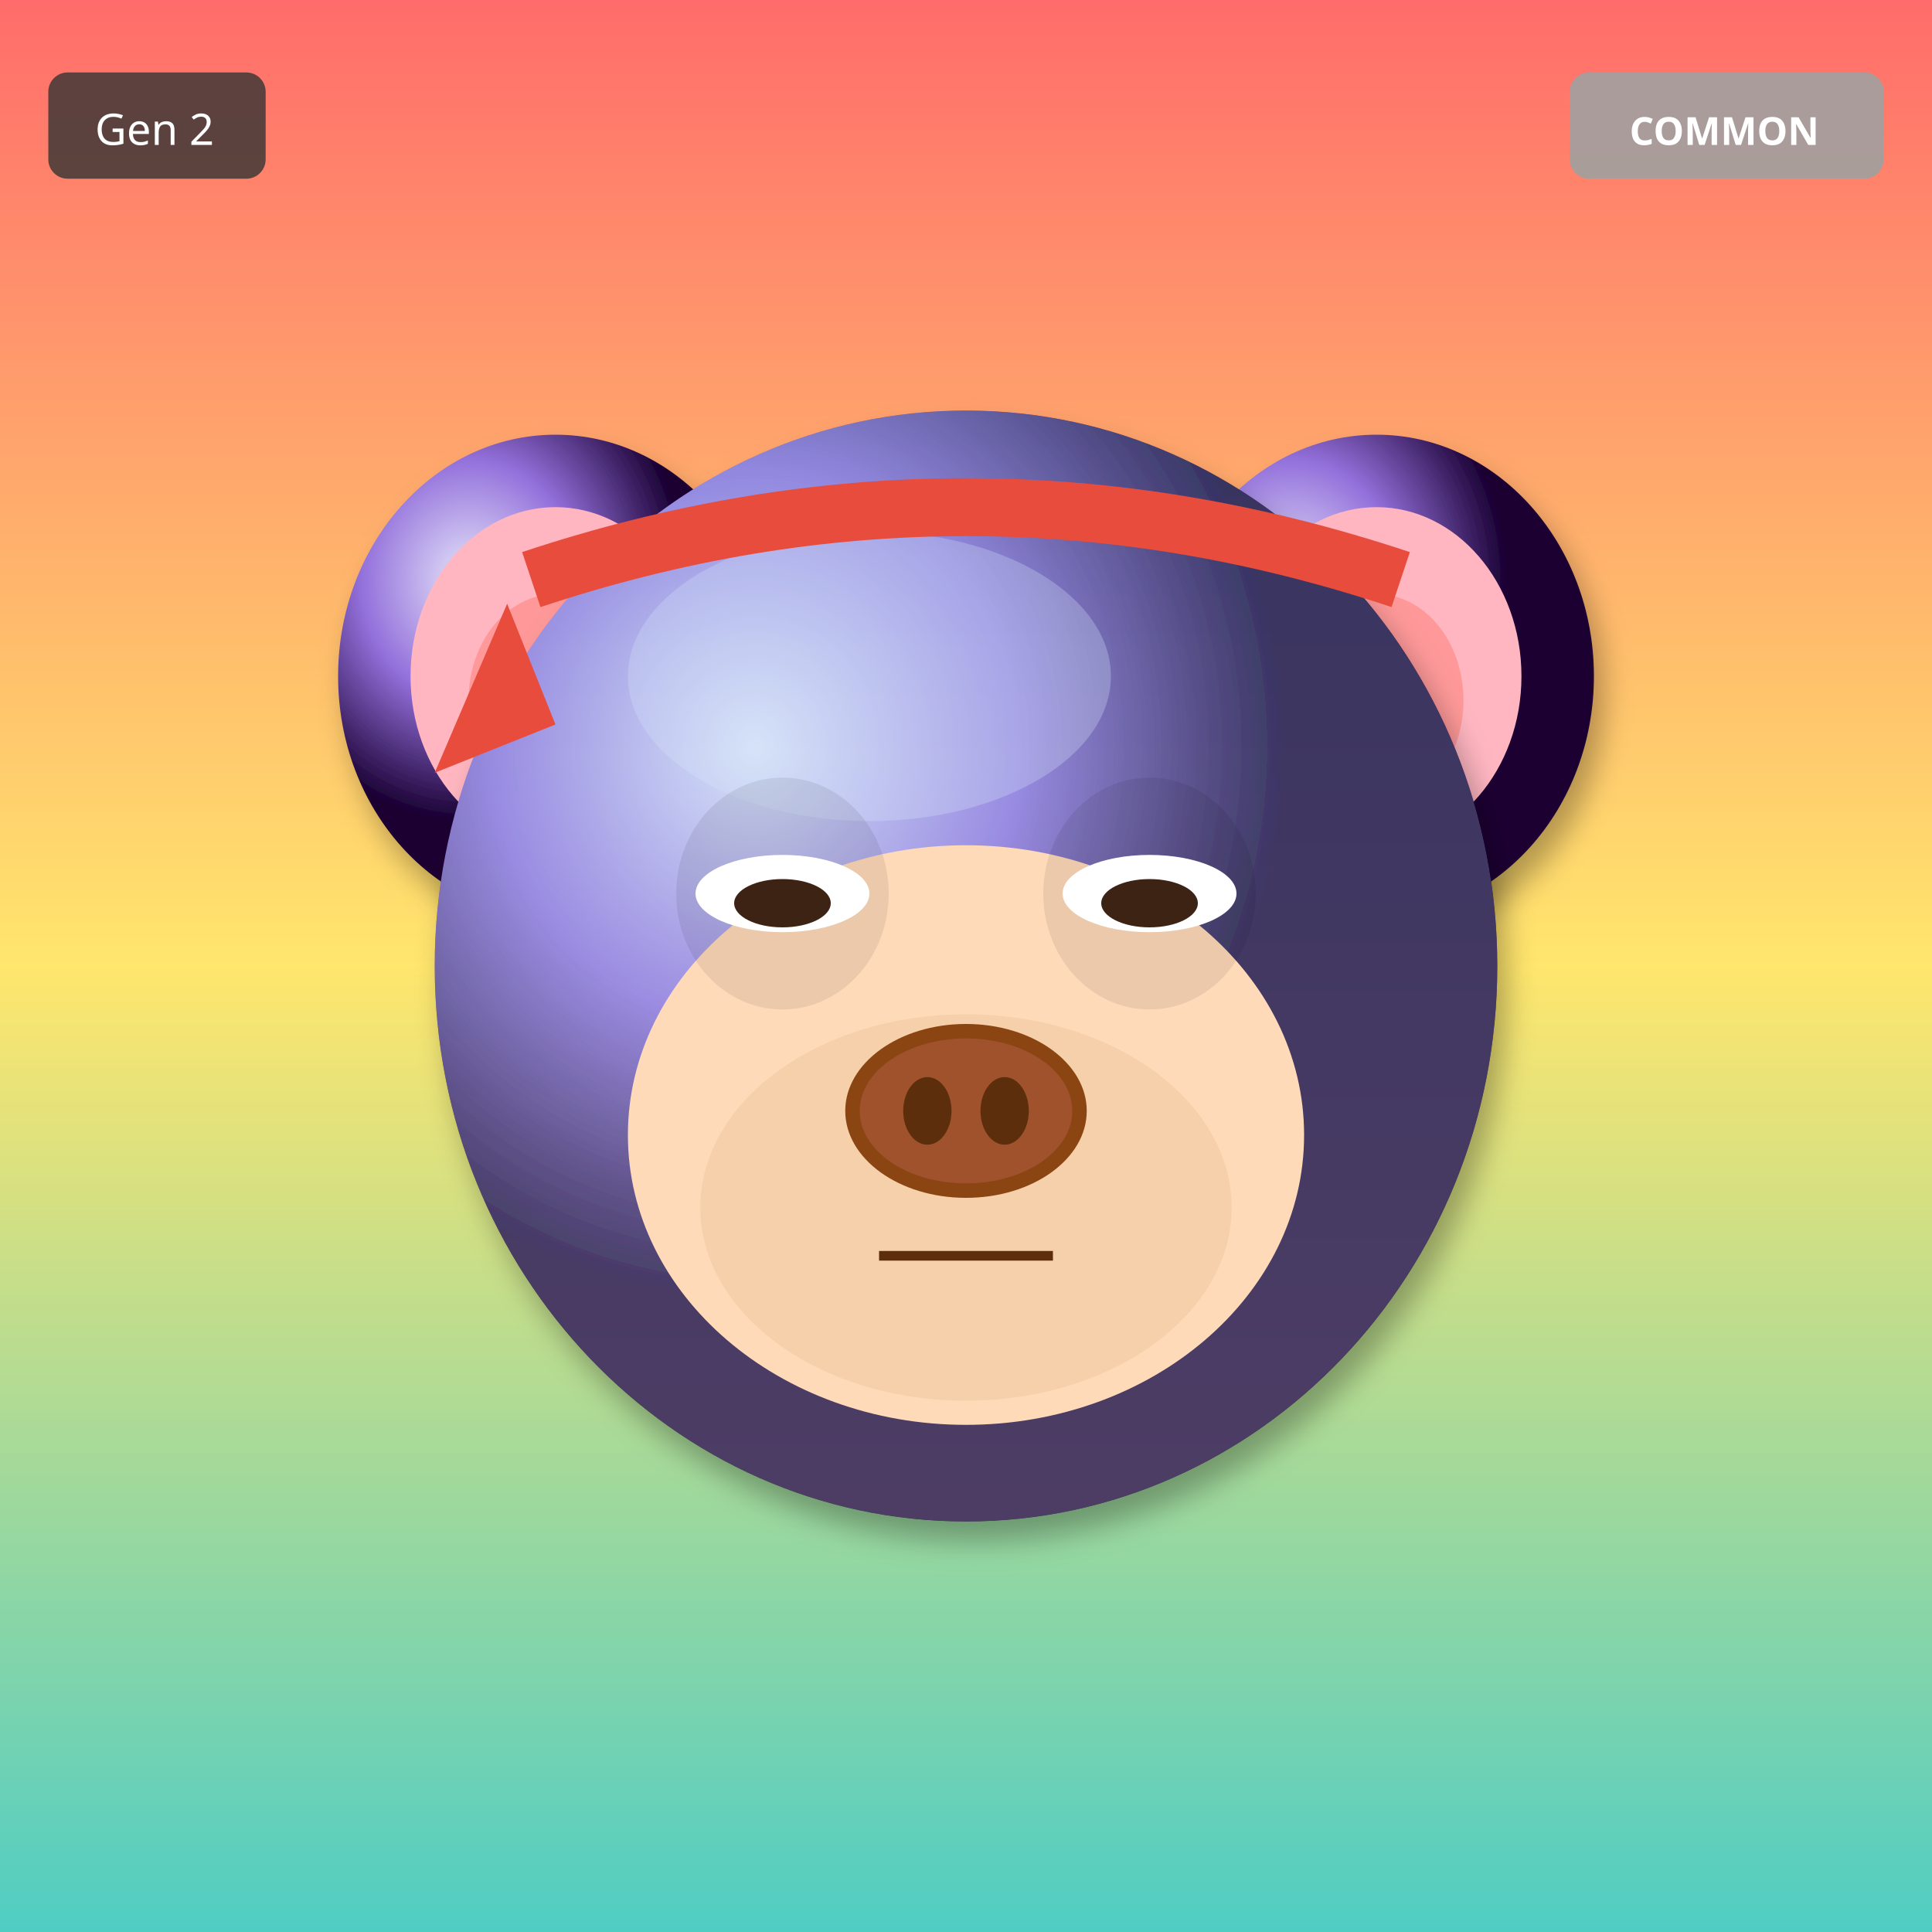
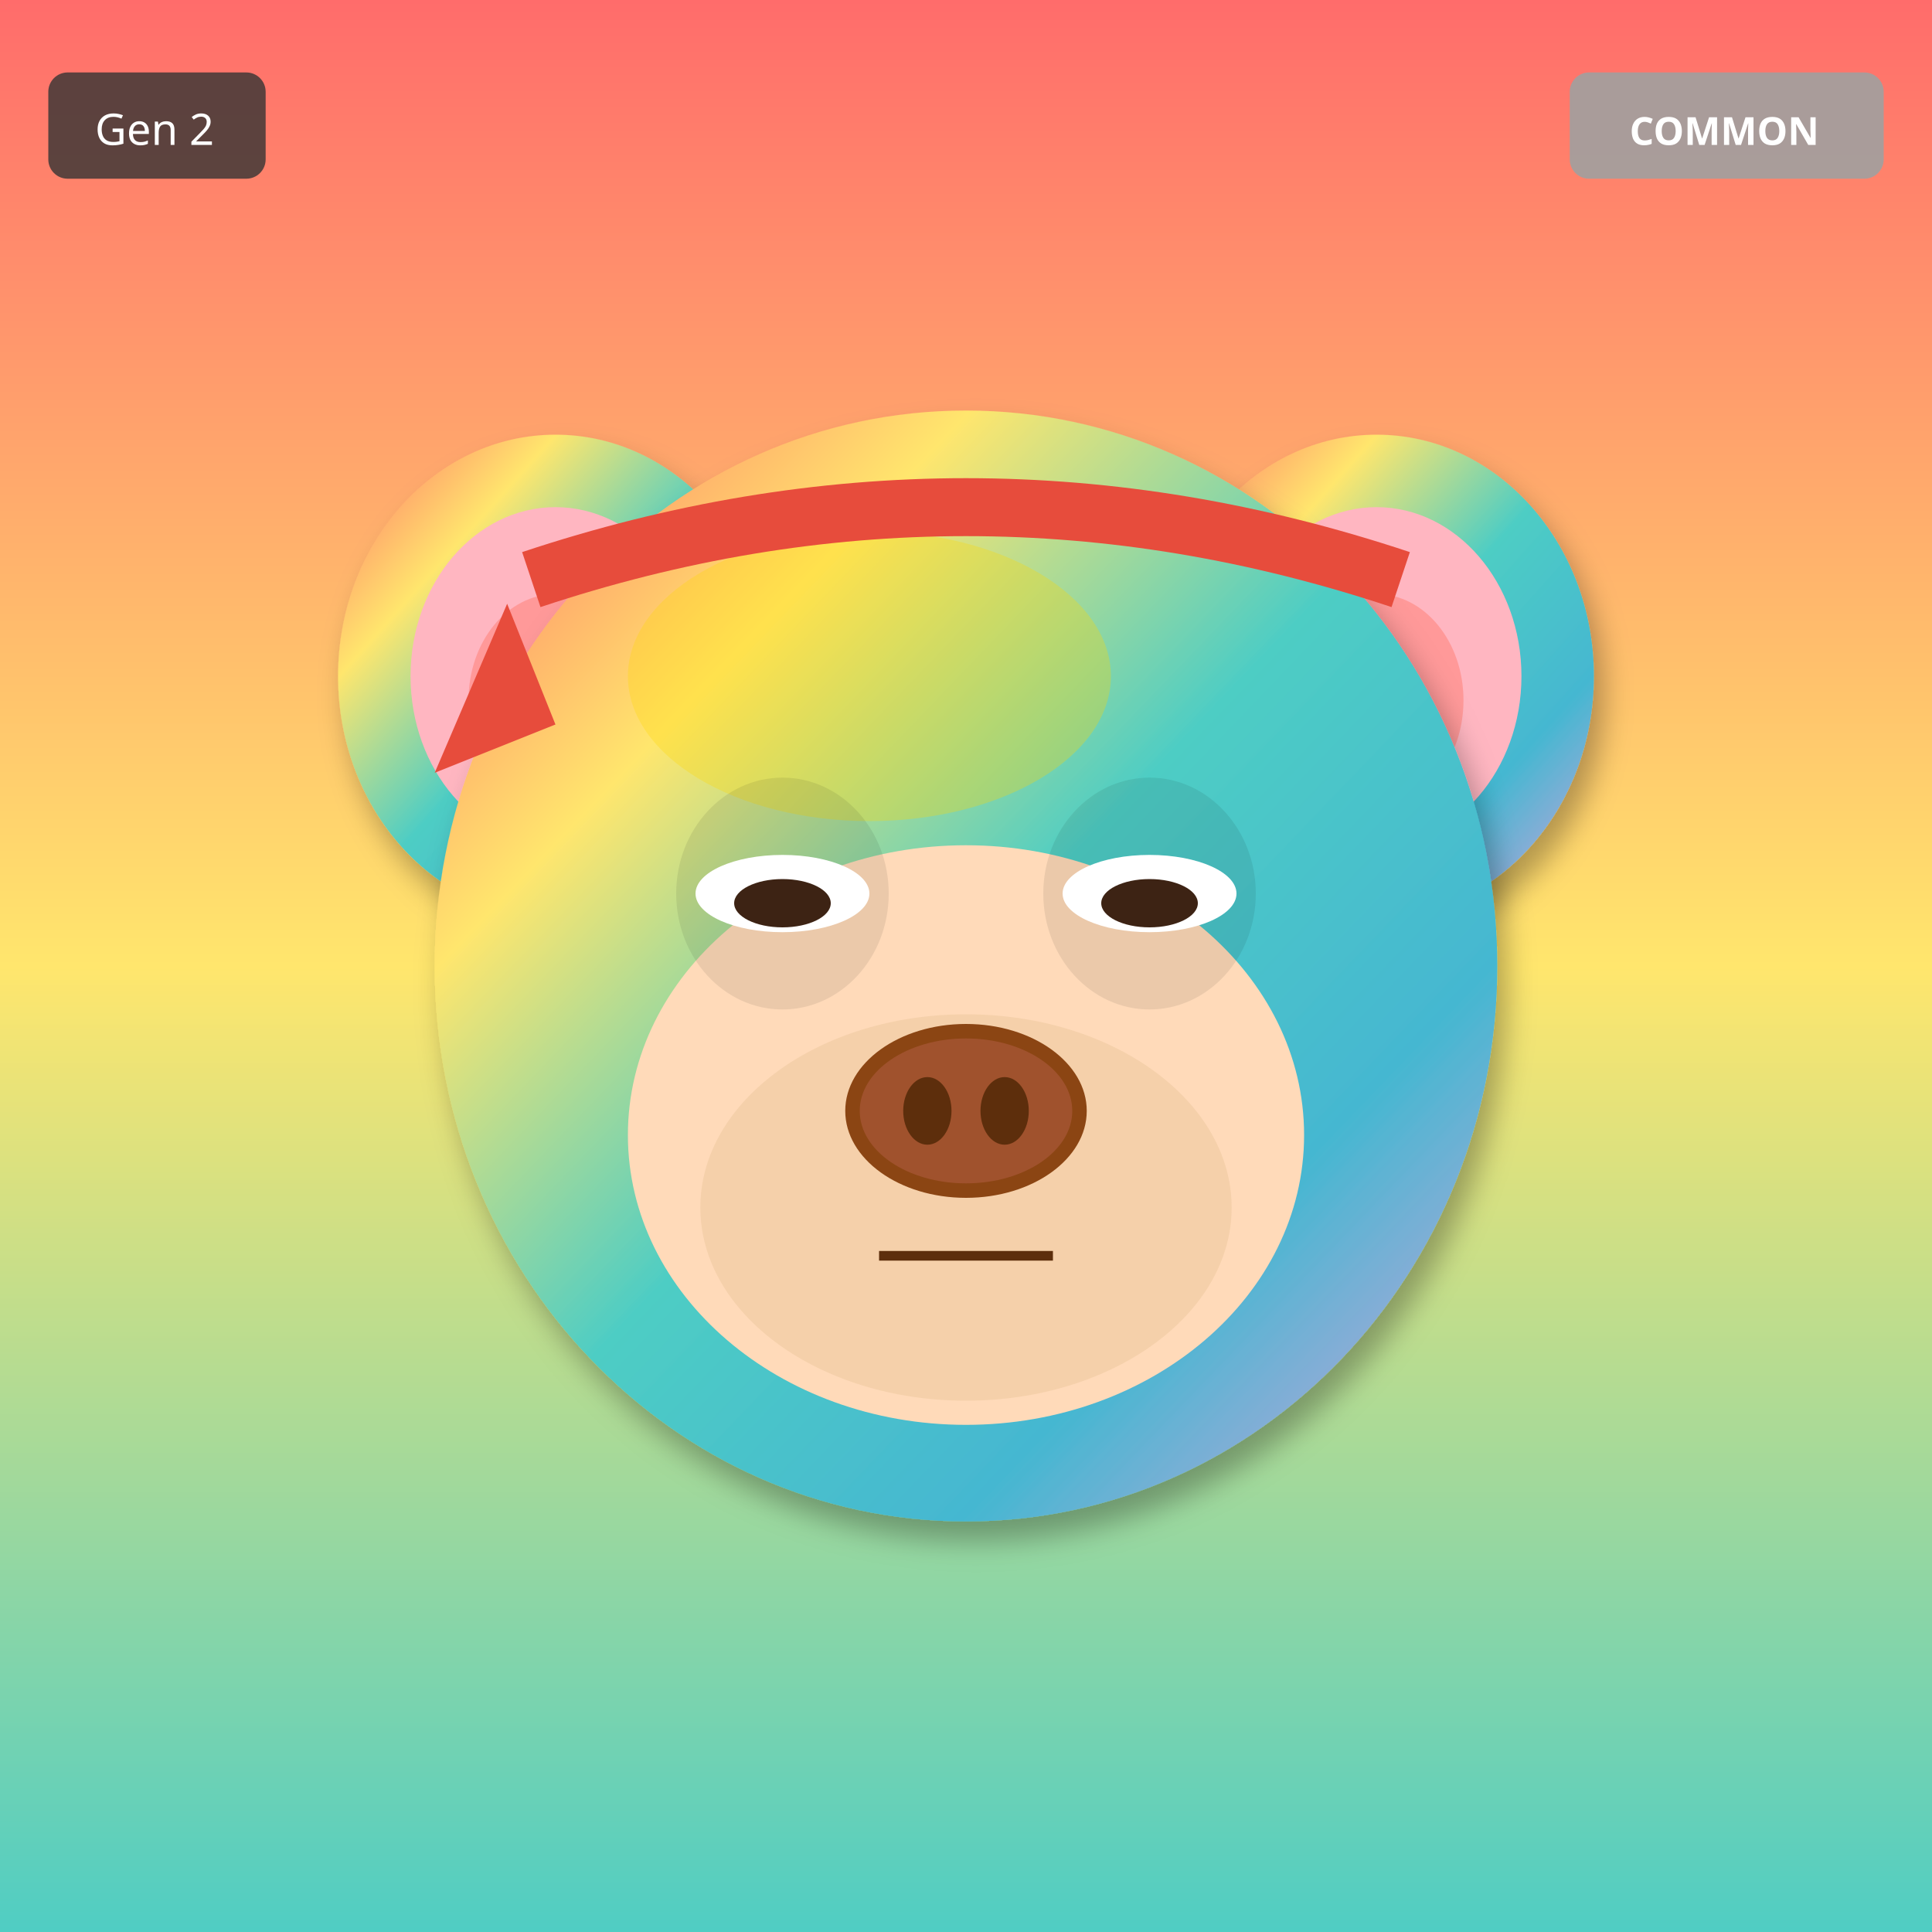
<svg xmlns="http://www.w3.org/2000/svg" width="400" height="400" viewBox="0 0 400 400">
  <defs>
    <filter id="shadow" x="-20%" y="-20%" width="140%" height="140%">
      <feDropShadow dx="2" dy="4" stdDeviation="3" flood-opacity="0.3" />
    </filter>
    <filter id="glow" x="-50%" y="-50%" width="200%" height="200%">
      <feGaussianBlur stdDeviation="8" result="blur" />
      <feMerge>
        <feMergeNode in="blur" />
        <feMergeNode in="SourceGraphic" />
      </feMerge>
    </filter>
    <linearGradient id="rainbow-body" x1="0%" y1="0%" x2="100%" y2="100%">
      <stop offset="0%" stop-color="#FF6B6B" />
      <stop offset="25%" stop-color="#FFE66D" />
      <stop offset="50%" stop-color="#4ECDC4" />
      <stop offset="75%" stop-color="#45B7D1" />
      <stop offset="100%" stop-color="#DDA0DD" />
    </linearGradient>
    <radialGradient id="galaxy-body" cx="30%" cy="30%">
      <stop offset="0%" stop-color="#E6E6FA" />
      <stop offset="50%" stop-color="#9370DB" />
      <stop offset="100%" stop-color="#1A0033" />
    </radialGradient>
    <linearGradient id="holo-body" x1="0%" y1="0%" x2="100%" y2="100%">
      <stop offset="0%" stop-color="#FF00FF" />
      <stop offset="50%" stop-color="#00FFFF" />
      <stop offset="100%" stop-color="#FFFF00" />
    </linearGradient>
    <linearGradient id="sky-gradient" x1="0%" y1="0%" x2="0%" y2="100%">
      <stop offset="0%" stop-color="#87CEEB" />
      <stop offset="100%" stop-color="#E0F4FF" />
    </linearGradient>
    <linearGradient id="grass-gradient" x1="0%" y1="0%" x2="0%" y2="100%">
      <stop offset="0%" stop-color="#90EE90" />
      <stop offset="100%" stop-color="#228B22" />
    </linearGradient>
    <linearGradient id="sunset-gradient" x1="0%" y1="0%" x2="0%" y2="100%">
      <stop offset="0%" stop-color="#FF6B6B" />
      <stop offset="50%" stop-color="#FFE66D" />
      <stop offset="100%" stop-color="#4ECDC4" />
    </linearGradient>
    <linearGradient id="aurora-gradient" x1="0%" y1="0%" x2="100%" y2="100%">
      <stop offset="0%" stop-color="#0D1B2A" />
      <stop offset="30%" stop-color="#00FF7F" />
      <stop offset="70%" stop-color="#FF00FF" />
      <stop offset="100%" stop-color="#0D1B2A" />
    </linearGradient>
    <radialGradient id="multiverse-gradient" cx="50%" cy="50%">
      <stop offset="0%" stop-color="#FFD700" />
      <stop offset="40%" stop-color="#FF00FF" />
      <stop offset="70%" stop-color="#00FFFF" />
      <stop offset="100%" stop-color="#000" />
    </radialGradient>
    <linearGradient id="rift-gradient" x1="0%" y1="0%" x2="100%" y2="100%">
      <stop offset="0%" stop-color="#000" />
      <stop offset="30%" stop-color="#9400D3" />
      <stop offset="50%" stop-color="#00FFFF" />
      <stop offset="70%" stop-color="#9400D3" />
      <stop offset="100%" stop-color="#000" />
    </linearGradient>
    <linearGradient id="heaven-gradient" x1="0%" y1="0%" x2="0%" y2="100%">
      <stop offset="0%" stop-color="#FFF" />
      <stop offset="50%" stop-color="#FFD700" stop-opacity="0.3" />
      <stop offset="100%" stop-color="#F0F8FF" />
    </linearGradient>
    <clipPath id="head-clip">
      <ellipse cx="200" cy="200" rx="110" ry="115" />
    </clipPath>
  </defs>
  <rect width="400" height="400" fill="url(#sunset-gradient)" />
-   <ellipse cx="115" cy="140" rx="45" ry="50" fill="url(#galaxy-body)" filter="url(#shadow)" />
+   <ellipse cx="115" cy="140" rx="45" ry="50" fill="url(#rainbow-body)" filter="url(#shadow)" />
  <ellipse cx="115" cy="140" rx="30" ry="35" fill="#FFB6C1" />
  <ellipse cx="115" cy="145" rx="18" ry="22" fill="#FF9999" />
-   <ellipse cx="285" cy="140" rx="45" ry="50" fill="url(#galaxy-body)" filter="url(#shadow)" />
+   <ellipse cx="285" cy="140" rx="45" ry="50" fill="url(#rainbow-body)" filter="url(#shadow)" />
  <ellipse cx="285" cy="140" rx="30" ry="35" fill="#FFB6C1" />
  <ellipse cx="285" cy="145" rx="18" ry="22" fill="#FF9999" />
-   <ellipse cx="200" cy="200" rx="110" ry="115" fill="url(#galaxy-body)" filter="url(#shadow)" />
-   <ellipse cx="180" cy="140" rx="50" ry="30" fill="#E6E6FA" opacity="0.3" />
-   <g clip-path="url(#head-clip)">
-     <ellipse cx="200" cy="200" rx="110" ry="115" fill="url(#sky-gradient)" opacity="0.25" />
-   </g>
+   <ellipse cx="200" cy="200" rx="110" ry="115" fill="url(#rainbow-body)" filter="url(#shadow)" />
+   <ellipse cx="180" cy="140" rx="50" ry="30" fill="#FFD700" opacity="0.3" />
  <ellipse cx="200" cy="235" rx="70" ry="60" fill="#FFDAB9" />
  <ellipse cx="200" cy="250" rx="55" ry="40" fill="#DEB887" opacity="0.3" />
  <ellipse cx="162" cy="185" rx="22" ry="24" fill="#000" opacity="0.08" />
  <ellipse cx="238" cy="185" rx="22" ry="24" fill="#000" opacity="0.08" />
  <ellipse cx="162" cy="185" rx="18" ry="8" fill="white" />
  <ellipse cx="162" cy="187" rx="10" ry="5" fill="#3D2314" />
  <ellipse cx="238" cy="185" rx="18" ry="8" fill="white" />
  <ellipse cx="238" cy="187" rx="10" ry="5" fill="#3D2314" />
  <g>
    <ellipse cx="200" cy="230" rx="25" ry="18" fill="#8B4513" />
    <ellipse cx="200" cy="230" rx="22" ry="15" fill="#A0522D" />
    <ellipse cx="192" cy="230" rx="5" ry="7" fill="#5D2E0C" />
    <ellipse cx="208" cy="230" rx="5" ry="7" fill="#5D2E0C" />
  </g>
  <line x1="182" y1="260" x2="218" y2="260" stroke="#5D2E0C" stroke-width="2" />
  <path d="M110 120 Q200 90 290 120" stroke="#E74C3C" stroke-width="12" fill="none" />
  <polygon points="105,125 90,160 115,150" fill="#E74C3C" />
  <g transform="translate(325, 15)">
    <rect width="65" height="22" rx="4" fill="#A0A0A0" opacity="0.9" />
    <text x="32" y="15" font-size="8" fill="#FFF" text-anchor="middle" font-family="sans-serif" font-weight="bold">COMMON</text>
  </g>
  <g transform="translate(10, 15)">
    <rect width="45" height="22" rx="4" fill="#333" opacity="0.8" />
    <text x="22" y="15" font-size="9" fill="#FFF" text-anchor="middle" font-family="sans-serif">Gen 2</text>
  </g>
</svg>
